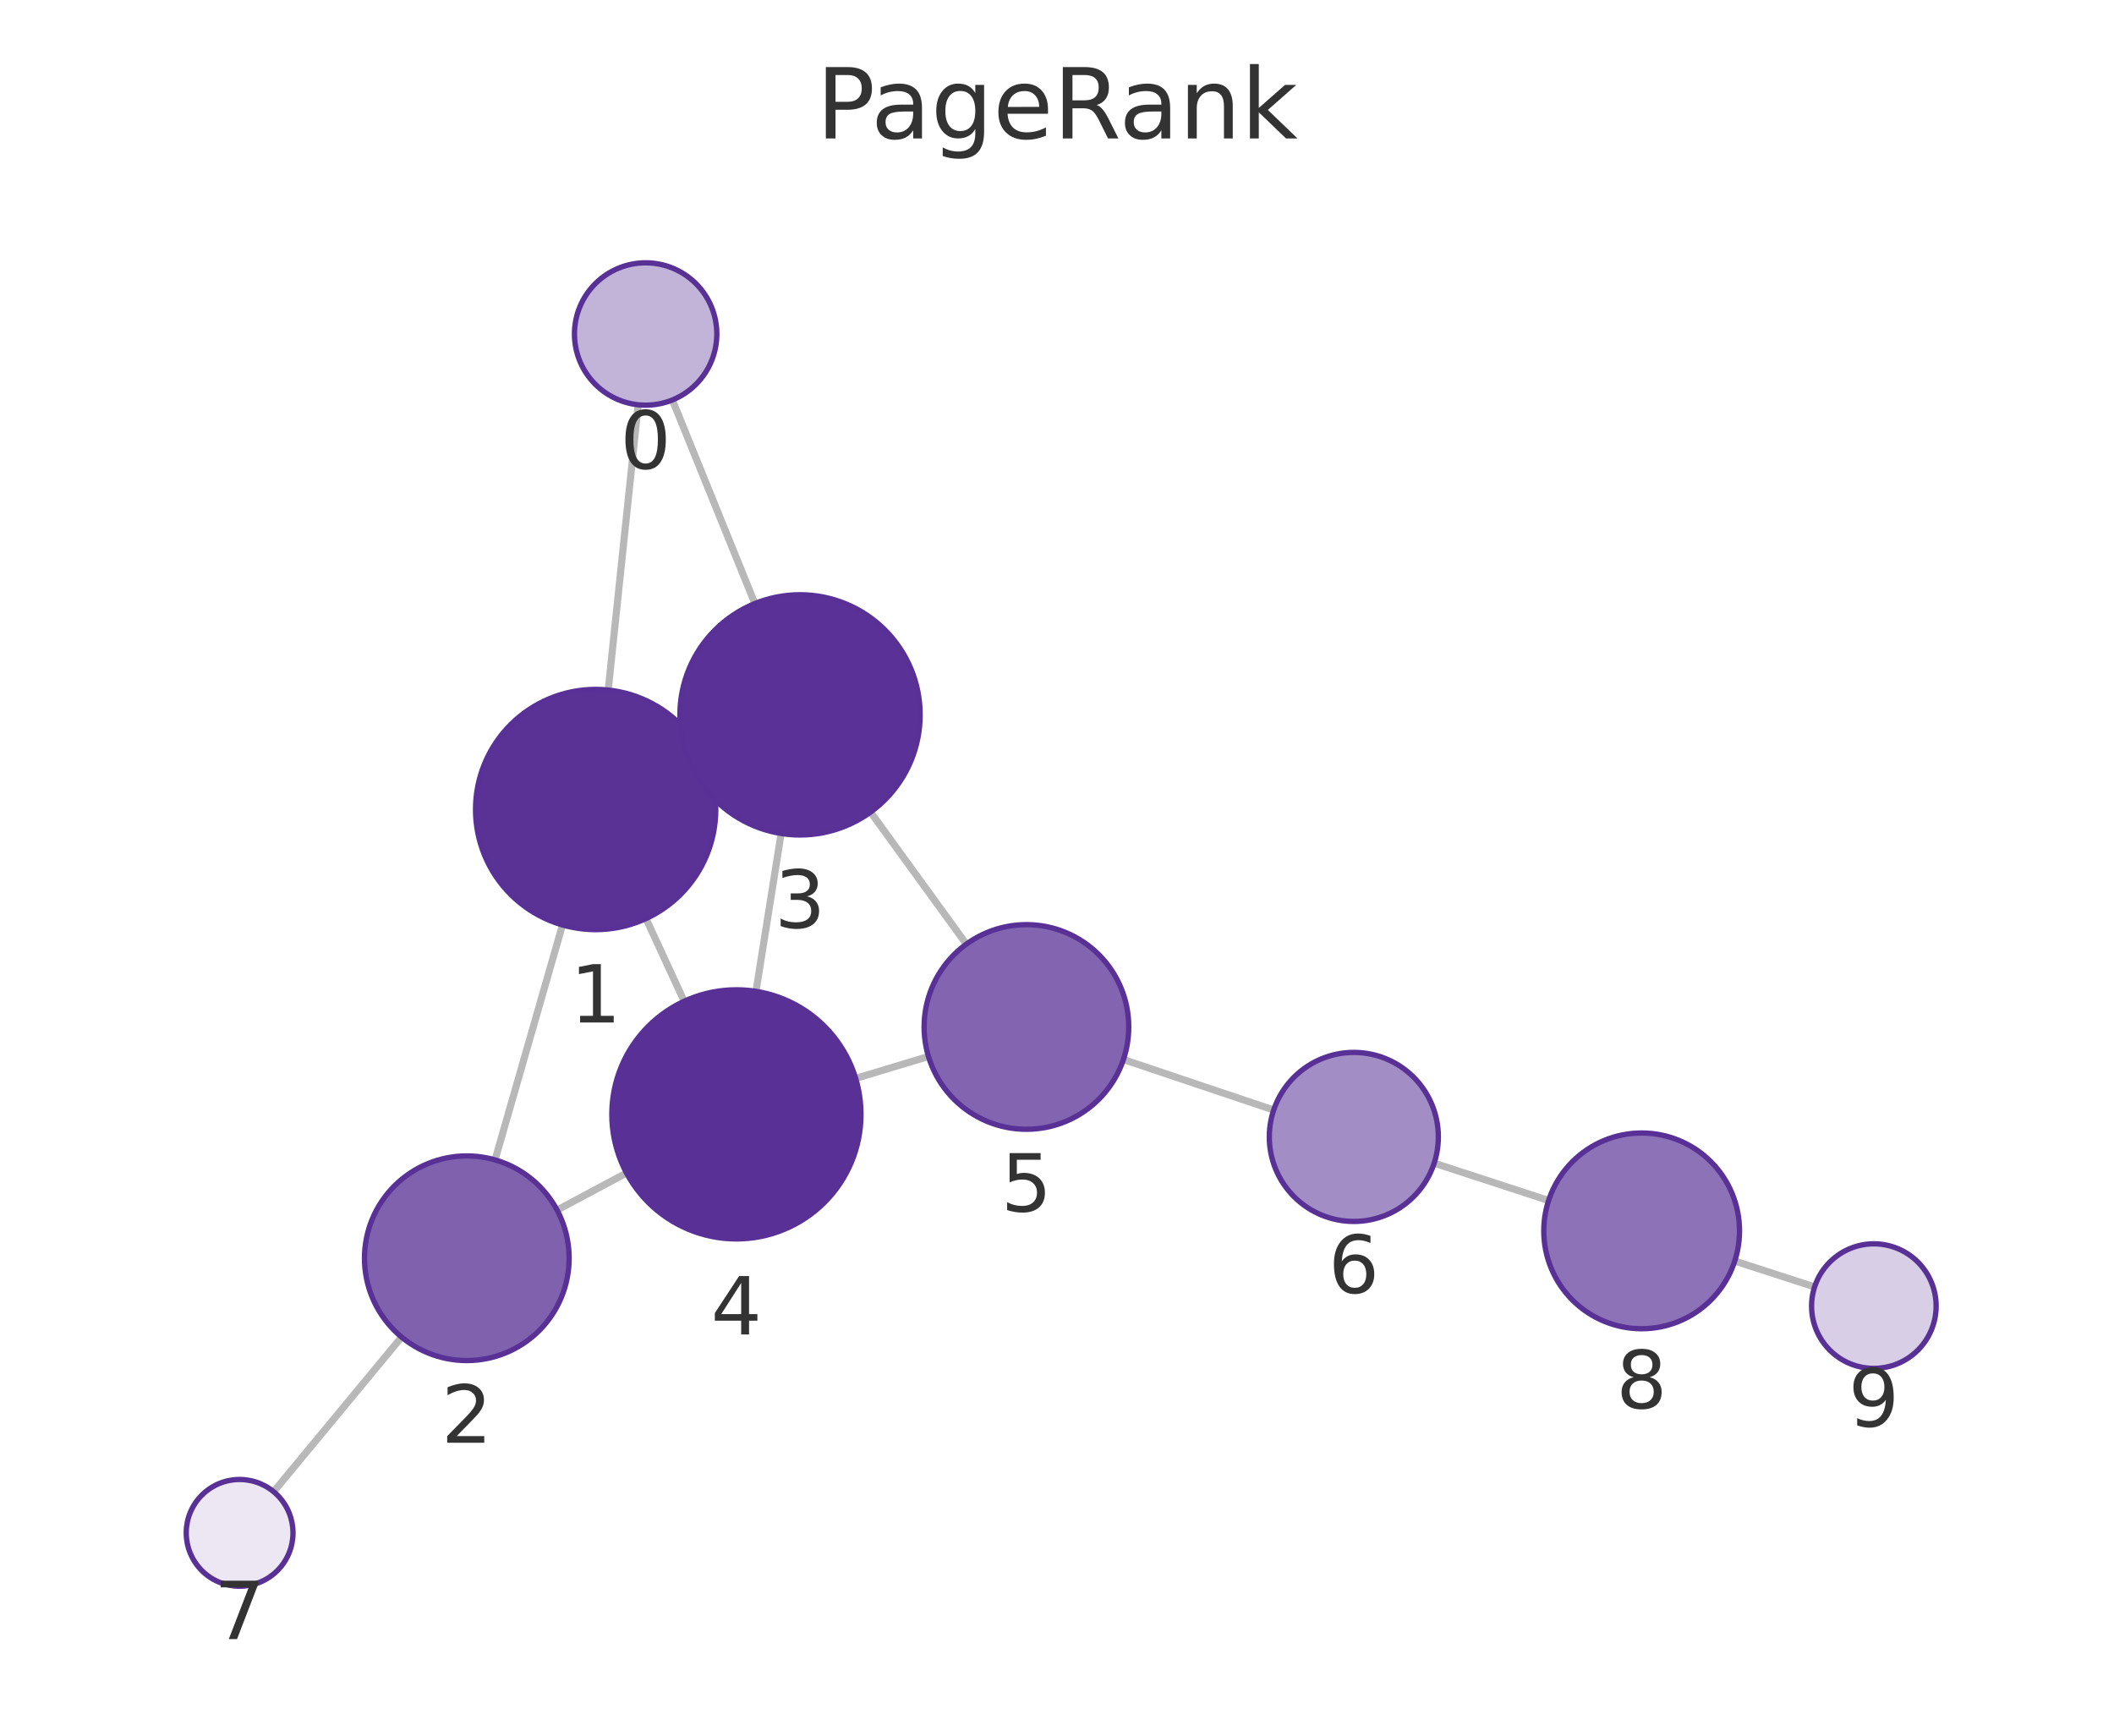
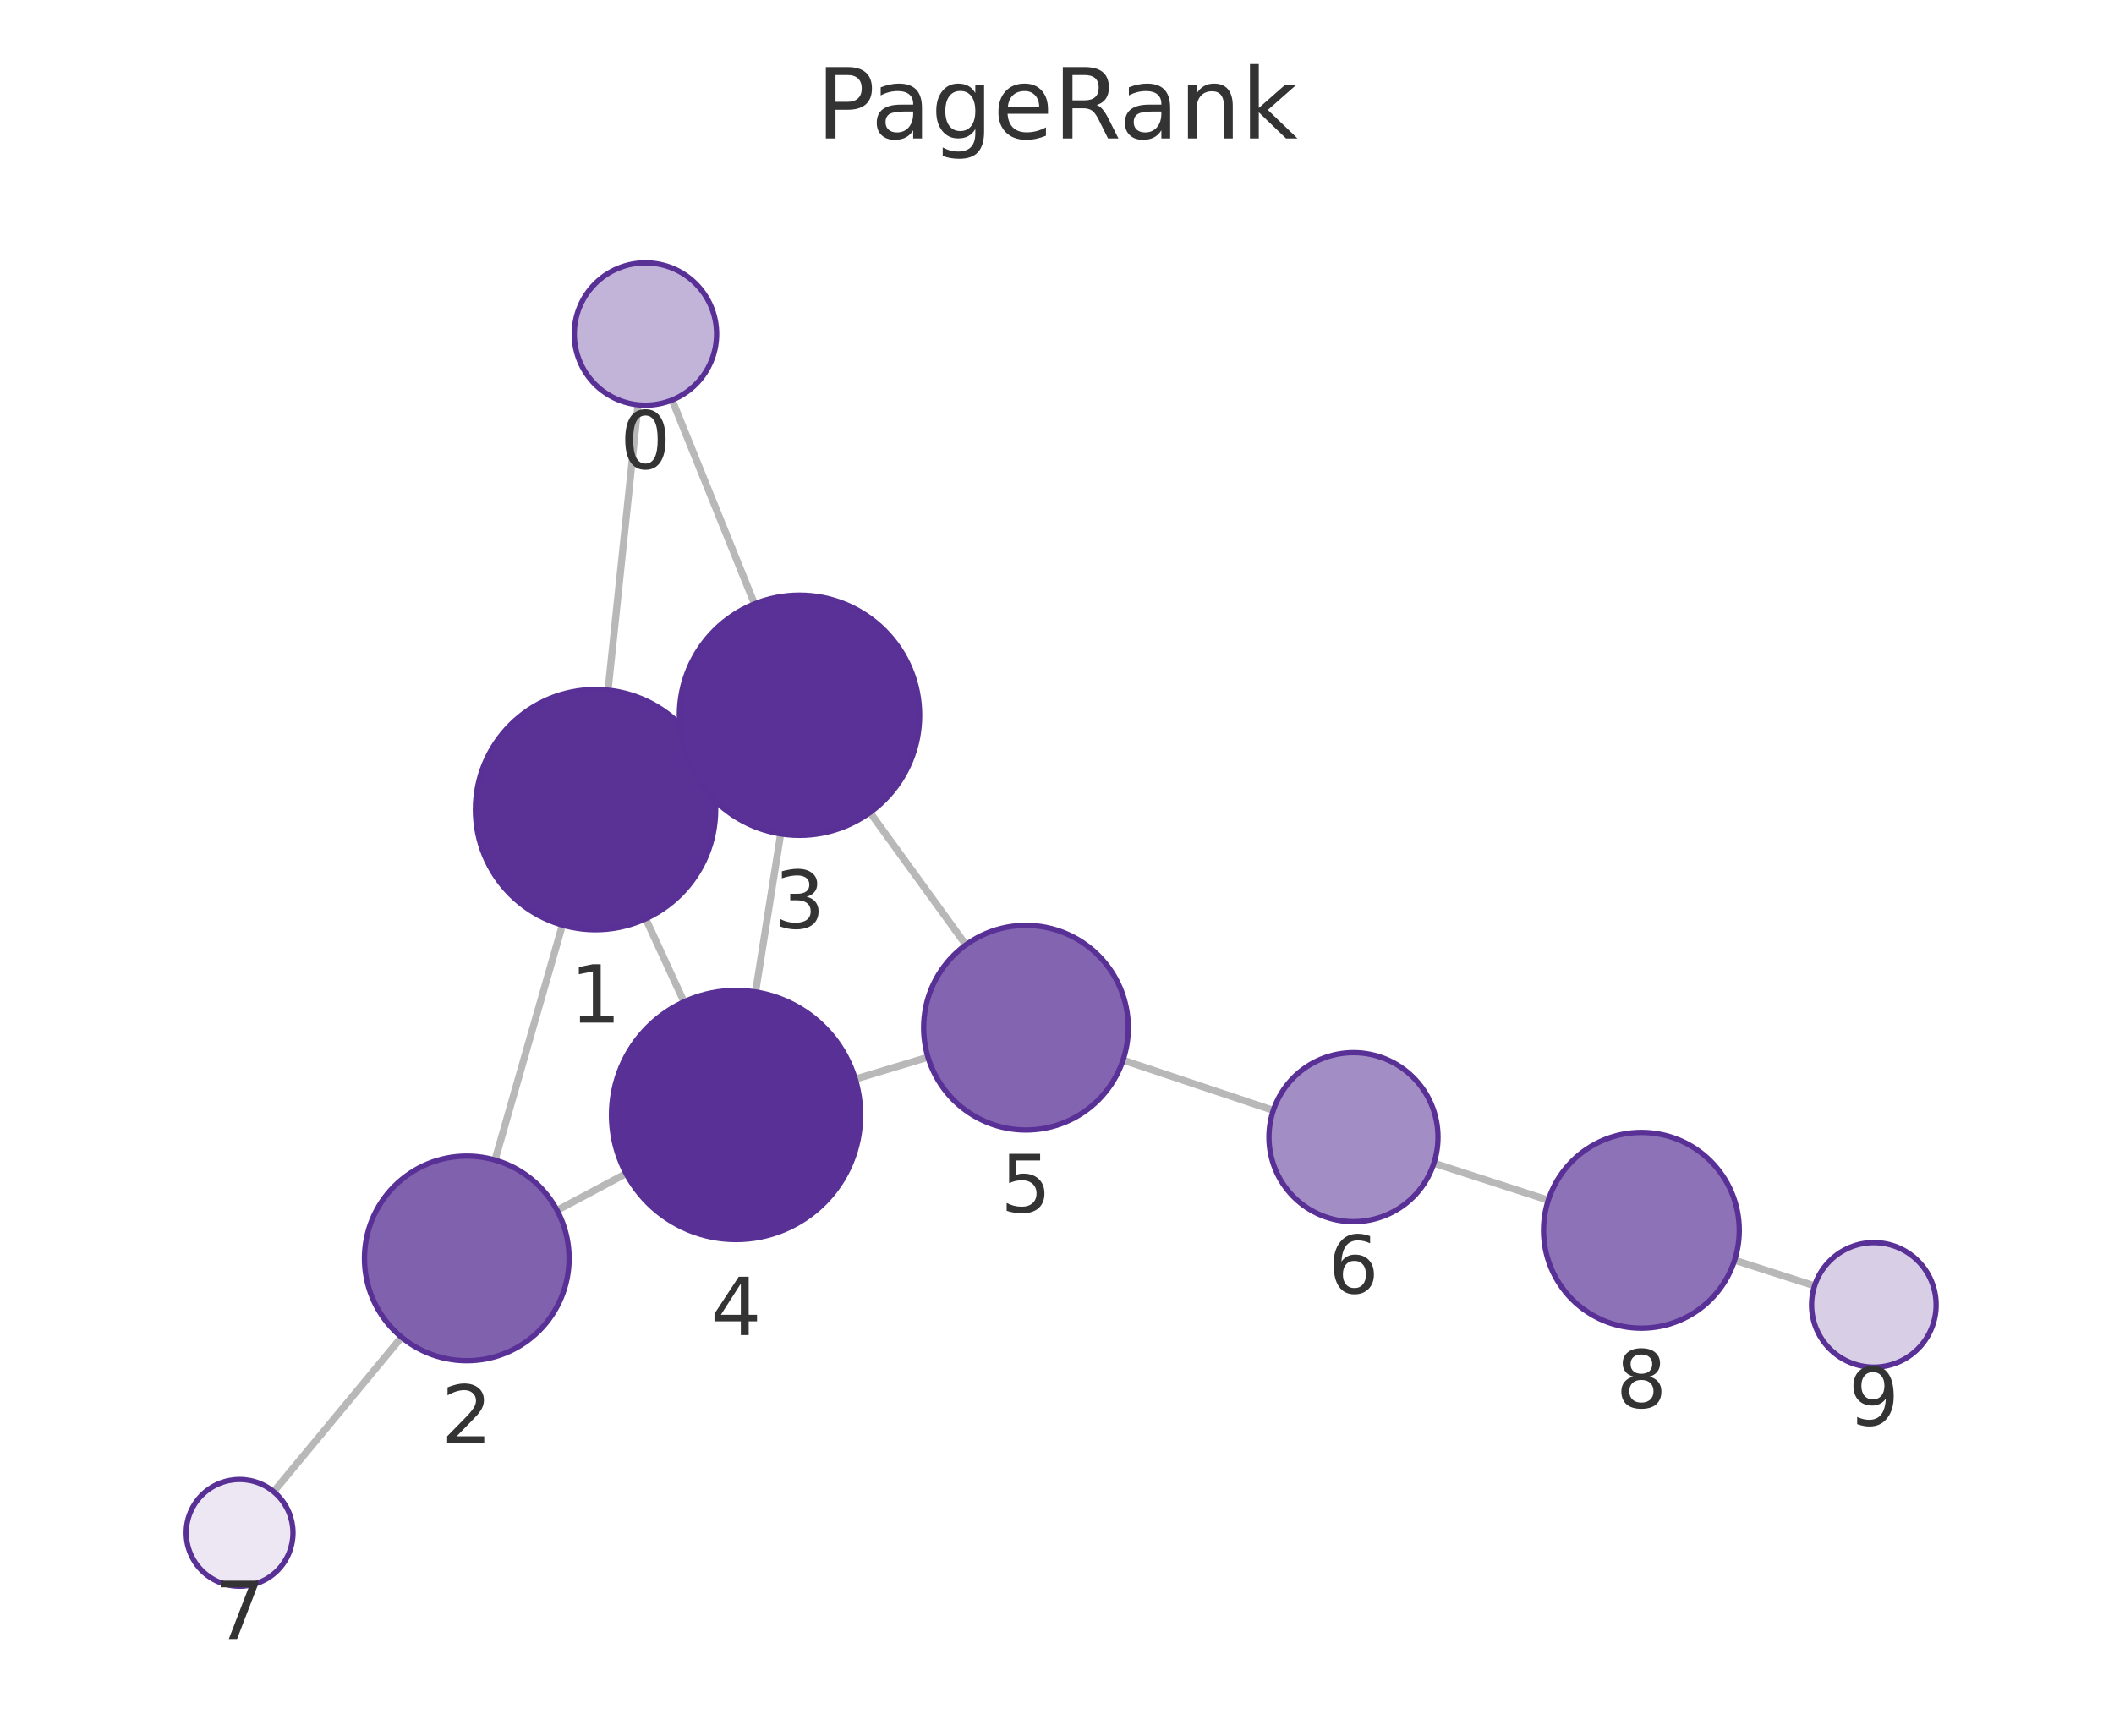
<svg xmlns="http://www.w3.org/2000/svg" xmlns:xlink="http://www.w3.org/1999/xlink" width="237.6pt" height="195.078pt" viewBox="0 0 237.6 195.078" version="1.1">
  <defs>
    <style type="text/css">*{stroke-linejoin: round; stroke-linecap: butt}</style>
  </defs>
  <g id="figure_1">
    <g id="patch_1">
      <path d="M 0 195.078  L 237.6 195.078  L 237.6 0  L 0 0  L 0 195.078  z " style="fill: none" />
    </g>
    <g id="axes_1">
      <g id="patch_2">
        <path d="M 7.2 187.878  L 230.4 187.878  L 230.4 21.558  L 7.2 21.558  L 7.2 187.878  z " style="fill: none" />
      </g>
      <g id="EdgeCollection_1">
-         <path d="M 71.73 45.495  L 68.358 77.559  " clip-path="url(#p8c101aa1b4)" style="fill: #b8b8b8; stroke: #b8b8b8; stroke-width: 0.8" />
-         <path d="M 75.571 44.953  L 84.846 67.835  " clip-path="url(#p8c101aa1b4)" style="fill: #b8b8b8; stroke: #b8b8b8; stroke-width: 0.8" />
-         <path d="M 63.221 103.961  L 55.64 130.367  " clip-path="url(#p8c101aa1b4)" style="fill: #b8b8b8; stroke: #b8b8b8; stroke-width: 0.8" />
-         <path d="M 79.197 85.312  L 77.667 86.02  " clip-path="url(#p8c101aa1b4)" style="fill: #b8b8b8; stroke: #b8b8b8; stroke-width: 0.8" />
-         <path d="M 72.606 103.242  L 76.898 112.537  " clip-path="url(#p8c101aa1b4)" style="fill: #b8b8b8; stroke: #b8b8b8; stroke-width: 0.8" />
-         <path d="M 62.612 136.005  L 70.416 131.84  " clip-path="url(#p8c101aa1b4)" style="fill: #b8b8b8; stroke: #b8b8b8; stroke-width: 0.8" />
-         <path d="M 45.135 150.281  L 30.756 167.662  " clip-path="url(#p8c101aa1b4)" style="fill: #b8b8b8; stroke: #b8b8b8; stroke-width: 0.8" />
-         <path d="M 87.794 93.679  L 84.968 111.422  " clip-path="url(#p8c101aa1b4)" style="fill: #b8b8b8; stroke: #b8b8b8; stroke-width: 0.8" />
-         <path d="M 97.844 91.274  L 108.611 106.116  " clip-path="url(#p8c101aa1b4)" style="fill: #b8b8b8; stroke: #b8b8b8; stroke-width: 0.8" />
-         <path d="M 96.171 121.208  L 104.353 118.743  " clip-path="url(#p8c101aa1b4)" style="fill: #b8b8b8; stroke: #b8b8b8; stroke-width: 0.8" />
-         <path d="M 126.266 119.086  L 143.155 124.759  " clip-path="url(#p8c101aa1b4)" style="fill: #b8b8b8; stroke: #b8b8b8; stroke-width: 0.8" />
-         <path d="M 161.192 130.732  L 174.054 134.93  " clip-path="url(#p8c101aa1b4)" style="fill: #b8b8b8; stroke: #b8b8b8; stroke-width: 0.8" />
-         <path d="M 194.975 141.734  L 203.95 144.642  " clip-path="url(#p8c101aa1b4)" style="fill: #b8b8b8; stroke: #b8b8b8; stroke-width: 0.8" />
+         <path d="M 71.708 45.497  L 68.342 77.572  " clip-path="url(#p498fc73272)" style="fill: #b8b8b8; stroke: #b8b8b8; stroke-width: 0.8" />
+         <path d="M 75.541 44.958  L 84.801 67.874  " clip-path="url(#p498fc73272)" style="fill: #b8b8b8; stroke: #b8b8b8; stroke-width: 0.8" />
+         <path d="M 63.21 103.975  L 55.634 130.384  " clip-path="url(#p498fc73272)" style="fill: #b8b8b8; stroke: #b8b8b8; stroke-width: 0.8" />
+         <path d="M 79.185 85.33  L 77.607 86.059  " clip-path="url(#p498fc73272)" style="fill: #b8b8b8; stroke: #b8b8b8; stroke-width: 0.8" />
+         <path d="M 72.576 103.262  L 76.874 112.602  " clip-path="url(#p498fc73272)" style="fill: #b8b8b8; stroke: #b8b8b8; stroke-width: 0.8" />
+         <path d="M 62.613 136.033  L 70.37 131.901  " clip-path="url(#p498fc73272)" style="fill: #b8b8b8; stroke: #b8b8b8; stroke-width: 0.8" />
+         <path d="M 45.13 150.297  L 30.756 167.662  " clip-path="url(#p498fc73272)" style="fill: #b8b8b8; stroke: #b8b8b8; stroke-width: 0.8" />
+         <path d="M 87.743 93.723  L 84.921 111.494  " clip-path="url(#p498fc73272)" style="fill: #b8b8b8; stroke: #b8b8b8; stroke-width: 0.8" />
+         <path d="M 97.781 91.321  L 108.562 106.196  " clip-path="url(#p498fc73272)" style="fill: #b8b8b8; stroke: #b8b8b8; stroke-width: 0.8" />
+         <path d="M 96.132 121.283  L 104.299 118.824  " clip-path="url(#p498fc73272)" style="fill: #b8b8b8; stroke: #b8b8b8; stroke-width: 0.8" />
+         <path d="M 126.218 119.153  L 143.111 124.8  " clip-path="url(#p498fc73272)" style="fill: #b8b8b8; stroke: #b8b8b8; stroke-width: 0.8" />
+         <path d="M 161.16 130.735  L 174.017 134.895  " clip-path="url(#p498fc73272)" style="fill: #b8b8b8; stroke: #b8b8b8; stroke-width: 0.8" />
+         <path d="M 194.957 141.641  L 203.944 144.524  " clip-path="url(#p498fc73272)" style="fill: #b8b8b8; stroke: #b8b8b8; stroke-width: 0.8" />
      </g>
      <g id="VertexCollection_1">
-         <path d="M 72.566 45.539  C 74.688 45.539 76.723 44.696 78.223 43.196  C 79.723 41.695 80.566 39.66 80.566 37.539  C 80.566 35.417 79.723 33.382 78.223 31.882  C 76.723 30.382 74.688 29.539 72.566 29.539  C 70.444 29.539 68.409 30.382 66.909 31.882  C 65.409 33.382 64.566 35.417 64.566 37.539  C 64.566 39.66 65.409 41.695 66.909 43.196  C 68.409 44.696 70.444 45.539 72.566 45.539  z " clip-path="url(#p8c101aa1b4)" style="fill: #c2b3d8; stroke: #593196; stroke-width: 0.6" />
-         <path d="M 66.947 104.485  C 70.527 104.485 73.961 103.063 76.493 100.531  C 79.024 98 80.447 94.565 80.447 90.985  C 80.447 87.405 79.024 83.971 76.493 81.439  C 73.961 78.908 70.527 77.485 66.947 77.485  C 63.367 77.485 59.933 78.908 57.401 81.439  C 54.869 83.971 53.447 87.405 53.447 90.985  C 53.447 94.565 54.869 98 57.401 100.531  C 59.933 103.063 63.367 104.485 66.947 104.485  z " clip-path="url(#p8c101aa1b4)" style="fill: #5a3296; stroke: #593196; stroke-width: 0.6" />
-         <path d="M 52.466 152.92  C 55.516 152.92 58.441 151.708 60.598 149.552  C 62.754 147.395 63.966 144.47 63.966 141.42  C 63.966 138.37 62.754 135.445 60.598 133.288  C 58.441 131.132 55.516 129.92 52.466 129.92  C 49.416 129.92 46.491 131.132 44.334 133.288  C 42.178 135.445 40.966 138.37 40.966 141.42  C 40.966 144.47 42.178 147.395 44.334 149.552  C 46.491 151.708 49.416 152.92 52.466 152.92  z " clip-path="url(#p8c101aa1b4)" style="fill: #8061ae; stroke: #593196; stroke-width: 0.6" />
-         <path d="M 89.917 93.847  C 93.497 93.847 96.932 92.424 99.463 89.893  C 101.995 87.361 103.417 83.927 103.417 80.347  C 103.417 76.766 101.995 73.332 99.463 70.801  C 96.932 68.269 93.497 66.847 89.917 66.847  C 86.337 66.847 82.903 68.269 80.371 70.801  C 77.84 73.332 76.417 76.766 76.417 80.347  C 76.417 83.927 77.84 87.361 80.371 89.893  C 82.903 92.424 86.337 93.847 89.917 93.847  z " clip-path="url(#p8c101aa1b4)" style="fill: #5a3297; stroke: #593196; stroke-width: 0.6" />
-         <path d="M 82.767 139.248  C 86.479 139.248 90.041 137.773 92.666 135.147  C 95.291 132.522 96.767 128.961 96.767 125.248  C 96.767 121.535 95.291 117.974 92.666 115.348  C 90.041 112.723 86.479 111.248 82.767 111.248  C 79.054 111.248 75.492 112.723 72.867 115.348  C 70.242 117.974 68.767 121.535 68.767 125.248  C 68.767 128.961 70.242 132.522 72.867 135.147  C 75.492 137.773 79.054 139.248 82.767 139.248  z " clip-path="url(#p8c101aa1b4)" style="fill: #593196; stroke: #593196; stroke-width: 0.6" />
-         <path d="M 115.364 126.925  C 118.414 126.925 121.339 125.713 123.496 123.556  C 125.652 121.4 126.864 118.475 126.864 115.425  C 126.864 112.375 125.652 109.45 123.496 107.293  C 121.339 105.136 118.414 103.925 115.364 103.925  C 112.314 103.925 109.389 105.136 107.232 107.293  C 105.076 109.45 103.864 112.375 103.864 115.425  C 103.864 118.475 105.076 121.4 107.232 123.556  C 109.389 125.713 112.314 126.925 115.364 126.925  z " clip-path="url(#p8c101aa1b4)" style="fill: #8264b0; stroke: #593196; stroke-width: 0.6" />
-         <path d="M 152.161 137.284  C 154.68 137.284 157.097 136.283 158.878 134.501  C 160.66 132.72 161.661 130.303 161.661 127.784  C 161.661 125.264 160.66 122.848 158.878 121.066  C 157.097 119.285 154.68 118.284 152.161 118.284  C 149.642 118.284 147.225 119.285 145.443 121.066  C 143.662 122.848 142.661 125.264 142.661 127.784  C 142.661 130.303 143.662 132.72 145.443 134.501  C 147.225 136.283 149.642 137.284 152.161 137.284  z " clip-path="url(#p8c101aa1b4)" style="fill: #a38dc5; stroke: #593196; stroke-width: 0.6" />
-         <path d="M 26.931 178.285  C 28.522 178.285 30.048 177.653 31.174 176.527  C 32.299 175.402 32.931 173.876 32.931 172.285  C 32.931 170.694 32.299 169.167 31.174 168.042  C 30.048 166.917 28.522 166.285 26.931 166.285  C 25.34 166.285 23.813 166.917 22.688 168.042  C 21.563 169.167 20.931 170.694 20.931 172.285  C 20.931 173.876 21.563 175.402 22.688 176.527  C 23.813 177.653 25.34 178.285 26.931 178.285  z " clip-path="url(#p8c101aa1b4)" style="fill: #ece7f3; stroke: #593196; stroke-width: 0.6" />
-         <path d="M 184.511 149.343  C 187.428 149.343 190.226 148.184 192.289 146.121  C 194.352 144.058 195.511 141.26 195.511 138.343  C 195.511 135.426 194.352 132.628 192.289 130.565  C 190.226 128.502 187.428 127.343 184.511 127.343  C 181.593 127.343 178.795 128.502 176.733 130.565  C 174.67 132.628 173.511 135.426 173.511 138.343  C 173.511 141.26 174.67 144.058 176.733 146.121  C 178.795 148.184 181.593 149.343 184.511 149.343  z " clip-path="url(#p8c101aa1b4)" style="fill: #8d72b7; stroke: #593196; stroke-width: 0.6" />
-         <path d="M 210.609 153.799  C 212.465 153.799 214.246 153.062 215.559 151.749  C 216.871 150.436 217.609 148.656 217.609 146.799  C 217.609 144.943 216.871 143.162 215.559 141.85  C 214.246 140.537 212.465 139.799 210.609 139.799  C 208.752 139.799 206.972 140.537 205.659 141.85  C 204.346 143.162 203.609 144.943 203.609 146.799  C 203.609 148.656 204.346 150.436 205.659 151.749  C 206.972 153.062 208.752 153.799 210.609 153.799  z " clip-path="url(#p8c101aa1b4)" style="fill: #d8cee6; stroke: #593196; stroke-width: 0.6" />
+         <path d="M 72.543 45.54  C 74.665 45.54 76.7 44.697 78.2 43.197  C 79.7 41.697 80.543 39.662 80.543 37.54  C 80.543 35.419 79.7 33.384 78.2 31.883  C 76.7 30.383 74.665 29.54 72.543 29.54  C 70.422 29.54 68.387 30.383 66.886 31.883  C 65.386 33.384 64.543 35.419 64.543 37.54  C 64.543 39.662 65.386 41.697 66.886 43.197  C 68.387 44.697 70.422 45.54 72.543 45.54  z " clip-path="url(#p498fc73272)" style="fill: #c2b3d8; stroke: #593196; stroke-width: 0.6" />
+         <path d="M 66.933 104.498  C 70.513 104.498 73.947 103.076 76.478 100.544  C 79.01 98.013 80.433 94.579 80.433 90.998  C 80.433 87.418 79.01 83.984 76.478 81.453  C 73.947 78.921 70.513 77.498 66.933 77.498  C 63.352 77.498 59.918 78.921 57.387 81.453  C 54.855 83.984 53.433 87.418 53.433 90.998  C 53.433 94.579 54.855 98.013 57.387 100.544  C 59.918 103.076 63.352 104.498 66.933 104.498  z " clip-path="url(#p498fc73272)" style="fill: #5a3296; stroke: #593196; stroke-width: 0.6" />
+         <path d="M 52.463 152.939  C 55.513 152.939 58.438 151.727 60.595 149.57  C 62.751 147.414 63.963 144.488 63.963 141.439  C 63.963 138.389 62.751 135.463 60.595 133.307  C 58.438 131.15 55.513 129.939 52.463 129.939  C 49.413 129.939 46.488 131.15 44.331 133.307  C 42.175 135.463 40.963 138.389 40.963 141.439  C 40.963 144.488 42.175 147.414 44.331 149.57  C 46.488 151.727 49.413 152.939 52.463 152.939  z " clip-path="url(#p498fc73272)" style="fill: #8061ae; stroke: #593196; stroke-width: 0.6" />
+         <path d="M 89.859 93.89  C 93.439 93.89 96.874 92.468 99.405 89.936  C 101.937 87.405 103.359 83.971 103.359 80.39  C 103.359 76.81 101.937 73.376 99.405 70.844  C 96.874 68.313 93.439 66.89 89.859 66.89  C 86.279 66.89 82.845 68.313 80.313 70.844  C 77.782 73.376 76.359 76.81 76.359 80.39  C 76.359 83.971 77.782 87.405 80.313 89.936  C 82.845 92.468 86.279 93.89 89.859 93.89  z " clip-path="url(#p498fc73272)" style="fill: #5a3297; stroke: #593196; stroke-width: 0.6" />
+         <path d="M 82.726 139.32  C 86.439 139.32 90 137.845 92.626 135.22  C 95.251 132.594 96.726 129.033 96.726 125.32  C 96.726 121.608 95.251 118.046 92.626 115.421  C 90 112.795 86.439 111.32 82.726 111.32  C 79.014 111.32 75.452 112.795 72.827 115.421  C 70.201 118.046 68.726 121.608 68.726 125.32  C 68.726 129.033 70.201 132.594 72.827 135.22  C 75.452 137.845 79.014 139.32 82.726 139.32  z " clip-path="url(#p498fc73272)" style="fill: #593196; stroke: #593196; stroke-width: 0.6" />
+         <path d="M 115.311 127.008  C 118.36 127.008 121.286 125.796 123.442 123.64  C 125.599 121.483 126.811 118.558 126.811 115.508  C 126.811 112.458 125.599 109.533 123.442 107.376  C 121.286 105.219 118.36 104.008 115.311 104.008  C 112.261 104.008 109.335 105.219 107.179 107.376  C 105.022 109.533 103.811 112.458 103.811 115.508  C 103.811 118.558 105.022 121.483 107.179 123.64  C 109.335 125.796 112.261 127.008 115.311 127.008  z " clip-path="url(#p498fc73272)" style="fill: #8264b0; stroke: #593196; stroke-width: 0.6" />
+         <path d="M 152.121 137.311  C 154.64 137.311 157.057 136.31 158.838 134.529  C 160.62 132.747 161.621 130.331 161.621 127.811  C 161.621 125.292 160.62 122.875 158.838 121.094  C 157.057 119.312 154.64 118.311 152.121 118.311  C 149.601 118.311 147.185 119.312 145.403 121.094  C 143.622 122.875 142.621 125.292 142.621 127.811  C 142.621 130.331 143.622 132.747 145.403 134.529  C 147.185 136.31 149.601 137.311 152.121 137.311  z " clip-path="url(#p498fc73272)" style="fill: #a38dc5; stroke: #593196; stroke-width: 0.6" />
+         <path d="M 26.93 178.284  C 28.522 178.284 30.048 177.651 31.173 176.526  C 32.298 175.401 32.93 173.875 32.93 172.284  C 32.93 170.692 32.298 169.166 31.173 168.041  C 30.048 166.916 28.522 166.284 26.93 166.284  C 25.339 166.284 23.813 166.916 22.688 168.041  C 21.563 169.166 20.93 170.692 20.93 172.284  C 20.93 173.875 21.563 175.401 22.688 176.526  C 23.813 177.651 25.339 178.284 26.93 178.284  z " clip-path="url(#p498fc73272)" style="fill: #ece7f3; stroke: #593196; stroke-width: 0.6" />
+         <path d="M 184.483 149.281  C 187.4 149.281 190.198 148.122 192.261 146.059  C 194.324 143.996 195.483 141.198 195.483 138.281  C 195.483 135.363 194.324 132.565 192.261 130.503  C 190.198 128.44 187.4 127.281 184.483 127.281  C 181.565 127.281 178.767 128.44 176.705 130.503  C 174.642 132.565 173.483 135.363 173.483 138.281  C 173.483 141.198 174.642 143.996 176.705 146.059  C 178.767 148.122 181.565 149.281 184.483 149.281  z " clip-path="url(#p498fc73272)" style="fill: #8d72b7; stroke: #593196; stroke-width: 0.6" />
+         <path d="M 210.609 153.663  C 212.466 153.663 214.246 152.925 215.559 151.612  C 216.872 150.3 217.609 148.519 217.609 146.663  C 217.609 144.806 216.872 143.026 215.559 141.713  C 214.246 140.4 212.466 139.663 210.609 139.663  C 208.753 139.663 206.972 140.4 205.659 141.713  C 204.347 143.026 203.609 144.806 203.609 146.663  C 203.609 148.519 204.347 150.3 205.659 151.612  C 206.972 152.925 208.753 153.663 210.609 153.663  z " clip-path="url(#p498fc73272)" style="fill: #d8cee6; stroke: #593196; stroke-width: 0.6" />
      </g>
      <g id="text_1">
-         <g clip-path="url(#p8c101aa1b4)">
-           <g style="fill: #333333" transform="translate(69.70292 52.6766) scale(0.09 -0.09)">
+         <g clip-path="url(#p498fc73272)">
+           <g style="fill: #333333" transform="translate(69.68016 52.6782) scale(0.09 -0.09)">
            <defs>
              <path id="DejaVuSans-13" d="M 2034 4250  Q 1547 4250 1301 3770  Q 1056 3291 1056 2328  Q 1056 1369 1301 889  Q 1547 409 2034 409  Q 2525 409 2770 889  Q 3016 1369 3016 2328  Q 3016 3291 2770 3770  Q 2525 4250 2034 4250  z M 2034 4750  Q 2819 4750 3233 4129  Q 3647 3509 3647 2328  Q 3647 1150 3233 529  Q 2819 -91 2034 -91  Q 1250 -91 836 529  Q 422 1150 422 2328  Q 422 3509 836 4129  Q 1250 4750 2034 4750  z " transform="scale(0.015625)" />
            </defs>
            <use xlink:href="#DejaVuSans-13" />
          </g>
        </g>
      </g>
      <g id="text_2">
-         <g clip-path="url(#p8c101aa1b4)">
-           <g style="fill: #333333" transform="translate(64.08371 114.9231) scale(0.09 -0.09)">
+         <g clip-path="url(#p498fc73272)">
+           <g style="fill: #333333" transform="translate(64.0694 114.9364) scale(0.09 -0.09)">
            <defs>
              <path id="DejaVuSans-14" d="M 794 531  L 1825 531  L 1825 4091  L 703 3866  L 703 4441  L 1819 4666  L 2450 4666  L 2450 531  L 3481 531  L 3481 0  L 794 0  L 794 531  z " transform="scale(0.015625)" />
            </defs>
            <use xlink:href="#DejaVuSans-14" />
          </g>
        </g>
      </g>
      <g id="text_3">
-         <g clip-path="url(#p8c101aa1b4)">
-           <g style="fill: #333333" transform="translate(49.60303 162.1579) scale(0.09 -0.09)">
+         <g clip-path="url(#p498fc73272)">
+           <g style="fill: #333333" transform="translate(49.59983 162.1764) scale(0.09 -0.09)">
            <defs>
              <path id="DejaVuSans-15" d="M 1228 531  L 3431 531  L 3431 0  L 469 0  L 469 531  Q 828 903 1448 1529  Q 2069 2156 2228 2338  Q 2531 2678 2651 2914  Q 2772 3150 2772 3378  Q 2772 3750 2511 3984  Q 2250 4219 1831 4219  Q 1534 4219 1204 4116  Q 875 4013 500 3803  L 500 4441  Q 881 4594 1212 4672  Q 1544 4750 1819 4750  Q 2544 4750 2975 4387  Q 3406 4025 3406 3419  Q 3406 3131 3298 2873  Q 3191 2616 2906 2266  Q 2828 2175 2409 1742  Q 1991 1309 1228 531  z " transform="scale(0.015625)" />
            </defs>
            <use xlink:href="#DejaVuSans-15" />
          </g>
        </g>
      </g>
      <g id="text_4">
-         <g clip-path="url(#p8c101aa1b4)">
-           <g style="fill: #333333" transform="translate(87.0541 104.2845) scale(0.09 -0.09)">
+         <g clip-path="url(#p498fc73272)">
+           <g style="fill: #333333" transform="translate(86.99606 104.3283) scale(0.09 -0.09)">
            <defs>
              <path id="DejaVuSans-16" d="M 2597 2516  Q 3050 2419 3304 2112  Q 3559 1806 3559 1356  Q 3559 666 3084 287  Q 2609 -91 1734 -91  Q 1441 -91 1130 -33  Q 819 25 488 141  L 488 750  Q 750 597 1062 519  Q 1375 441 1716 441  Q 2309 441 2620 675  Q 2931 909 2931 1356  Q 2931 1769 2642 2001  Q 2353 2234 1838 2234  L 1294 2234  L 1294 2753  L 1863 2753  Q 2328 2753 2575 2939  Q 2822 3125 2822 3475  Q 2822 3834 2567 4026  Q 2313 4219 1838 4219  Q 1578 4219 1281 4162  Q 984 4106 628 3988  L 628 4550  Q 988 4650 1302 4700  Q 1616 4750 1894 4750  Q 2613 4750 3031 4423  Q 3450 4097 3450 3541  Q 3450 3153 3228 2886  Q 3006 2619 2597 2516  z " transform="scale(0.015625)" />
            </defs>
            <use xlink:href="#DejaVuSans-16" />
          </g>
        </g>
      </g>
      <g id="text_5">
-         <g clip-path="url(#p8c101aa1b4)">
-           <g style="fill: #333333" transform="translate(79.90343 149.9858) scale(0.09 -0.09)">
+         <g clip-path="url(#p498fc73272)">
+           <g style="fill: #333333" transform="translate(79.86325 150.0582) scale(0.09 -0.09)">
            <defs>
              <path id="DejaVuSans-17" d="M 2419 4116  L 825 1625  L 2419 1625  L 2419 4116  z M 2253 4666  L 3047 4666  L 3047 1625  L 3713 1625  L 3713 1100  L 3047 1100  L 3047 0  L 2419 0  L 2419 1100  L 313 1100  L 313 1709  L 2253 4666  z " transform="scale(0.015625)" />
            </defs>
            <use xlink:href="#DejaVuSans-17" />
          </g>
        </g>
      </g>
      <g id="text_6">
-         <g clip-path="url(#p8c101aa1b4)">
-           <g style="fill: #333333" transform="translate(112.5011 136.1626) scale(0.09 -0.09)">
+         <g clip-path="url(#p498fc73272)">
+           <g style="fill: #333333" transform="translate(112.4475 136.2457) scale(0.09 -0.09)">
            <defs>
              <path id="DejaVuSans-18" d="M 691 4666  L 3169 4666  L 3169 4134  L 1269 4134  L 1269 2991  Q 1406 3038 1543 3061  Q 1681 3084 1819 3084  Q 2600 3084 3056 2656  Q 3513 2228 3513 1497  Q 3513 744 3044 326  Q 2575 -91 1722 -91  Q 1428 -91 1123 -41  Q 819 9 494 109  L 494 744  Q 775 591 1075 516  Q 1375 441 1709 441  Q 2250 441 2565 725  Q 2881 1009 2881 1497  Q 2881 1984 2565 2268  Q 2250 2553 1709 2553  Q 1456 2553 1204 2497  Q 953 2441 691 2322  L 691 4666  z " transform="scale(0.015625)" />
            </defs>
            <use xlink:href="#DejaVuSans-18" />
          </g>
        </g>
      </g>
      <g id="text_7">
-         <g clip-path="url(#p8c101aa1b4)">
-           <g style="fill: #333333" transform="translate(149.2978 145.3217) scale(0.09 -0.09)">
+         <g clip-path="url(#p498fc73272)">
+           <g style="fill: #333333" transform="translate(149.2577 145.3491) scale(0.09 -0.09)">
            <defs>
              <path id="DejaVuSans-19" d="M 2113 2584  Q 1688 2584 1439 2293  Q 1191 2003 1191 1497  Q 1191 994 1439 701  Q 1688 409 2113 409  Q 2538 409 2786 701  Q 3034 994 3034 1497  Q 3034 2003 2786 2293  Q 2538 2584 2113 2584  z M 3366 4563  L 3366 3988  Q 3128 4100 2886 4159  Q 2644 4219 2406 4219  Q 1781 4219 1451 3797  Q 1122 3375 1075 2522  Q 1259 2794 1537 2939  Q 1816 3084 2150 3084  Q 2853 3084 3261 2657  Q 3669 2231 3669 1497  Q 3669 778 3244 343  Q 2819 -91 2113 -91  Q 1303 -91 875 529  Q 447 1150 447 2328  Q 447 3434 972 4092  Q 1497 4750 2381 4750  Q 2619 4750 2861 4703  Q 3103 4656 3366 4563  z " transform="scale(0.015625)" />
            </defs>
            <use xlink:href="#DejaVuSans-19" />
          </g>
        </g>
      </g>
      <g id="text_8">
-         <g clip-path="url(#p8c101aa1b4)">
-           <g style="fill: #333333" transform="translate(24.06774 184.2227) scale(0.09 -0.09)">
+         <g clip-path="url(#p498fc73272)">
+           <g style="fill: #333333" transform="translate(24.06735 184.2215) scale(0.09 -0.09)">
            <defs>
              <path id="DejaVuSans-1a" d="M 525 4666  L 3525 4666  L 3525 4397  L 1831 0  L 1172 0  L 2766 4134  L 525 4134  L 525 4666  z " transform="scale(0.015625)" />
            </defs>
            <use xlink:href="#DejaVuSans-1a" />
          </g>
        </g>
      </g>
      <g id="text_9">
-         <g clip-path="url(#p8c101aa1b4)">
-           <g style="fill: #333333" transform="translate(181.6476 158.281) scale(0.09 -0.09)">
+         <g clip-path="url(#p498fc73272)">
+           <g style="fill: #333333" transform="translate(181.6196 158.2186) scale(0.09 -0.09)">
            <defs>
              <path id="DejaVuSans-1b" d="M 2034 2216  Q 1584 2216 1326 1975  Q 1069 1734 1069 1313  Q 1069 891 1326 650  Q 1584 409 2034 409  Q 2484 409 2743 651  Q 3003 894 3003 1313  Q 3003 1734 2745 1975  Q 2488 2216 2034 2216  z M 1403 2484  Q 997 2584 770 2862  Q 544 3141 544 3541  Q 544 4100 942 4425  Q 1341 4750 2034 4750  Q 2731 4750 3128 4425  Q 3525 4100 3525 3541  Q 3525 3141 3298 2862  Q 3072 2584 2669 2484  Q 3125 2378 3379 2068  Q 3634 1759 3634 1313  Q 3634 634 3220 271  Q 2806 -91 2034 -91  Q 1263 -91 848 271  Q 434 634 434 1313  Q 434 1759 690 2068  Q 947 2378 1403 2484  z M 1172 3481  Q 1172 3119 1398 2916  Q 1625 2713 2034 2713  Q 2441 2713 2670 2916  Q 2900 3119 2900 3481  Q 2900 3844 2670 4047  Q 2441 4250 2034 4250  Q 1625 4250 1398 4047  Q 1172 3844 1172 3481  z " transform="scale(0.015625)" />
            </defs>
            <use xlink:href="#DejaVuSans-1b" />
          </g>
        </g>
      </g>
      <g id="text_10">
-         <g clip-path="url(#p8c101aa1b4)">
-           <g style="fill: #333333" transform="translate(207.7456 160.3372) scale(0.09 -0.09)">
+         <g clip-path="url(#p498fc73272)">
+           <g style="fill: #333333" transform="translate(207.7461 160.2006) scale(0.09 -0.09)">
            <defs>
              <path id="DejaVuSans-1c" d="M 703 97  L 703 672  Q 941 559 1184 500  Q 1428 441 1663 441  Q 2288 441 2617 861  Q 2947 1281 2994 2138  Q 2813 1869 2534 1725  Q 2256 1581 1919 1581  Q 1219 1581 811 2004  Q 403 2428 403 3163  Q 403 3881 828 4315  Q 1253 4750 1959 4750  Q 2769 4750 3195 4129  Q 3622 3509 3622 2328  Q 3622 1225 3098 567  Q 2575 -91 1691 -91  Q 1453 -91 1209 -44  Q 966 3 703 97  z M 1959 2075  Q 2384 2075 2632 2365  Q 2881 2656 2881 3163  Q 2881 3666 2632 3958  Q 2384 4250 1959 4250  Q 1534 4250 1286 3958  Q 1038 3666 1038 3163  Q 1038 2656 1286 2365  Q 1534 2075 1959 2075  z " transform="scale(0.015625)" />
            </defs>
            <use xlink:href="#DejaVuSans-1c" />
          </g>
        </g>
      </g>
      <g id="matplotlib.axis_1" />
      <g id="matplotlib.axis_2" />
      <g id="text_11">
        <g style="fill: #333333" transform="translate(91.74258 15.55828) scale(0.11 -0.11)">
          <defs>
            <path id="DejaVuSans-33" d="M 1259 4147  L 1259 2394  L 2053 2394  Q 2494 2394 2734 2622  Q 2975 2850 2975 3272  Q 2975 3691 2734 3919  Q 2494 4147 2053 4147  L 1259 4147  z M 628 4666  L 2053 4666  Q 2838 4666 3239 4311  Q 3641 3956 3641 3272  Q 3641 2581 3239 2228  Q 2838 1875 2053 1875  L 1259 1875  L 1259 0  L 628 0  L 628 4666  z " transform="scale(0.015625)" />
            <path id="DejaVuSans-44" d="M 2194 1759  Q 1497 1759 1228 1600  Q 959 1441 959 1056  Q 959 750 1161 570  Q 1363 391 1709 391  Q 2188 391 2477 730  Q 2766 1069 2766 1631  L 2766 1759  L 2194 1759  z M 3341 1997  L 3341 0  L 2766 0  L 2766 531  Q 2569 213 2275 61  Q 1981 -91 1556 -91  Q 1019 -91 701 211  Q 384 513 384 1019  Q 384 1609 779 1909  Q 1175 2209 1959 2209  L 2766 2209  L 2766 2266  Q 2766 2663 2505 2880  Q 2244 3097 1772 3097  Q 1472 3097 1187 3025  Q 903 2953 641 2809  L 641 3341  Q 956 3463 1253 3523  Q 1550 3584 1831 3584  Q 2591 3584 2966 3190  Q 3341 2797 3341 1997  z " transform="scale(0.015625)" />
            <path id="DejaVuSans-4a" d="M 2906 1791  Q 2906 2416 2648 2759  Q 2391 3103 1925 3103  Q 1463 3103 1205 2759  Q 947 2416 947 1791  Q 947 1169 1205 825  Q 1463 481 1925 481  Q 2391 481 2648 825  Q 2906 1169 2906 1791  z M 3481 434  Q 3481 -459 3084 -895  Q 2688 -1331 1869 -1331  Q 1566 -1331 1297 -1286  Q 1028 -1241 775 -1147  L 775 -588  Q 1028 -725 1275 -790  Q 1522 -856 1778 -856  Q 2344 -856 2625 -561  Q 2906 -266 2906 331  L 2906 616  Q 2728 306 2450 153  Q 2172 0 1784 0  Q 1141 0 747 490  Q 353 981 353 1791  Q 353 2603 747 3093  Q 1141 3584 1784 3584  Q 2172 3584 2450 3431  Q 2728 3278 2906 2969  L 2906 3500  L 3481 3500  L 3481 434  z " transform="scale(0.015625)" />
            <path id="DejaVuSans-48" d="M 3597 1894  L 3597 1613  L 953 1613  Q 991 1019 1311 708  Q 1631 397 2203 397  Q 2534 397 2845 478  Q 3156 559 3463 722  L 3463 178  Q 3153 47 2828 -22  Q 2503 -91 2169 -91  Q 1331 -91 842 396  Q 353 884 353 1716  Q 353 2575 817 3079  Q 1281 3584 2069 3584  Q 2775 3584 3186 3129  Q 3597 2675 3597 1894  z M 3022 2063  Q 3016 2534 2758 2815  Q 2500 3097 2075 3097  Q 1594 3097 1305 2825  Q 1016 2553 972 2059  L 3022 2063  z " transform="scale(0.015625)" />
            <path id="DejaVuSans-35" d="M 2841 2188  Q 3044 2119 3236 1894  Q 3428 1669 3622 1275  L 4263 0  L 3584 0  L 2988 1197  Q 2756 1666 2539 1819  Q 2322 1972 1947 1972  L 1259 1972  L 1259 0  L 628 0  L 628 4666  L 2053 4666  Q 2853 4666 3247 4331  Q 3641 3997 3641 3322  Q 3641 2881 3436 2590  Q 3231 2300 2841 2188  z M 1259 4147  L 1259 2491  L 2053 2491  Q 2509 2491 2742 2702  Q 2975 2913 2975 3322  Q 2975 3731 2742 3939  Q 2509 4147 2053 4147  L 1259 4147  z " transform="scale(0.015625)" />
            <path id="DejaVuSans-51" d="M 3513 2113  L 3513 0  L 2938 0  L 2938 2094  Q 2938 2591 2744 2837  Q 2550 3084 2163 3084  Q 1697 3084 1428 2787  Q 1159 2491 1159 1978  L 1159 0  L 581 0  L 581 3500  L 1159 3500  L 1159 2956  Q 1366 3272 1645 3428  Q 1925 3584 2291 3584  Q 2894 3584 3203 3211  Q 3513 2838 3513 2113  z " transform="scale(0.015625)" />
            <path id="DejaVuSans-4e" d="M 581 4863  L 1159 4863  L 1159 1991  L 2875 3500  L 3609 3500  L 1753 1863  L 3688 0  L 2938 0  L 1159 1709  L 1159 0  L 581 0  L 581 4863  z " transform="scale(0.015625)" />
          </defs>
          <use xlink:href="#DejaVuSans-33" />
          <use xlink:href="#DejaVuSans-44" transform="translate(55.8125 0)" />
          <use xlink:href="#DejaVuSans-4a" transform="translate(117.0938 0)" />
          <use xlink:href="#DejaVuSans-48" transform="translate(180.5781 0)" />
          <use xlink:href="#DejaVuSans-35" transform="translate(242.1094 0)" />
          <use xlink:href="#DejaVuSans-44" transform="translate(309.3906 0)" />
          <use xlink:href="#DejaVuSans-51" transform="translate(370.6719 0)" />
          <use xlink:href="#DejaVuSans-4e" transform="translate(434.0469 0)" />
        </g>
      </g>
    </g>
  </g>
  <defs>
-     <clipPath id="p8c101aa1b4">
+     <clipPath id="p498fc73272">
      <rect x="7.2" y="21.558" width="223.2" height="166.32" />
    </clipPath>
  </defs>
</svg>
